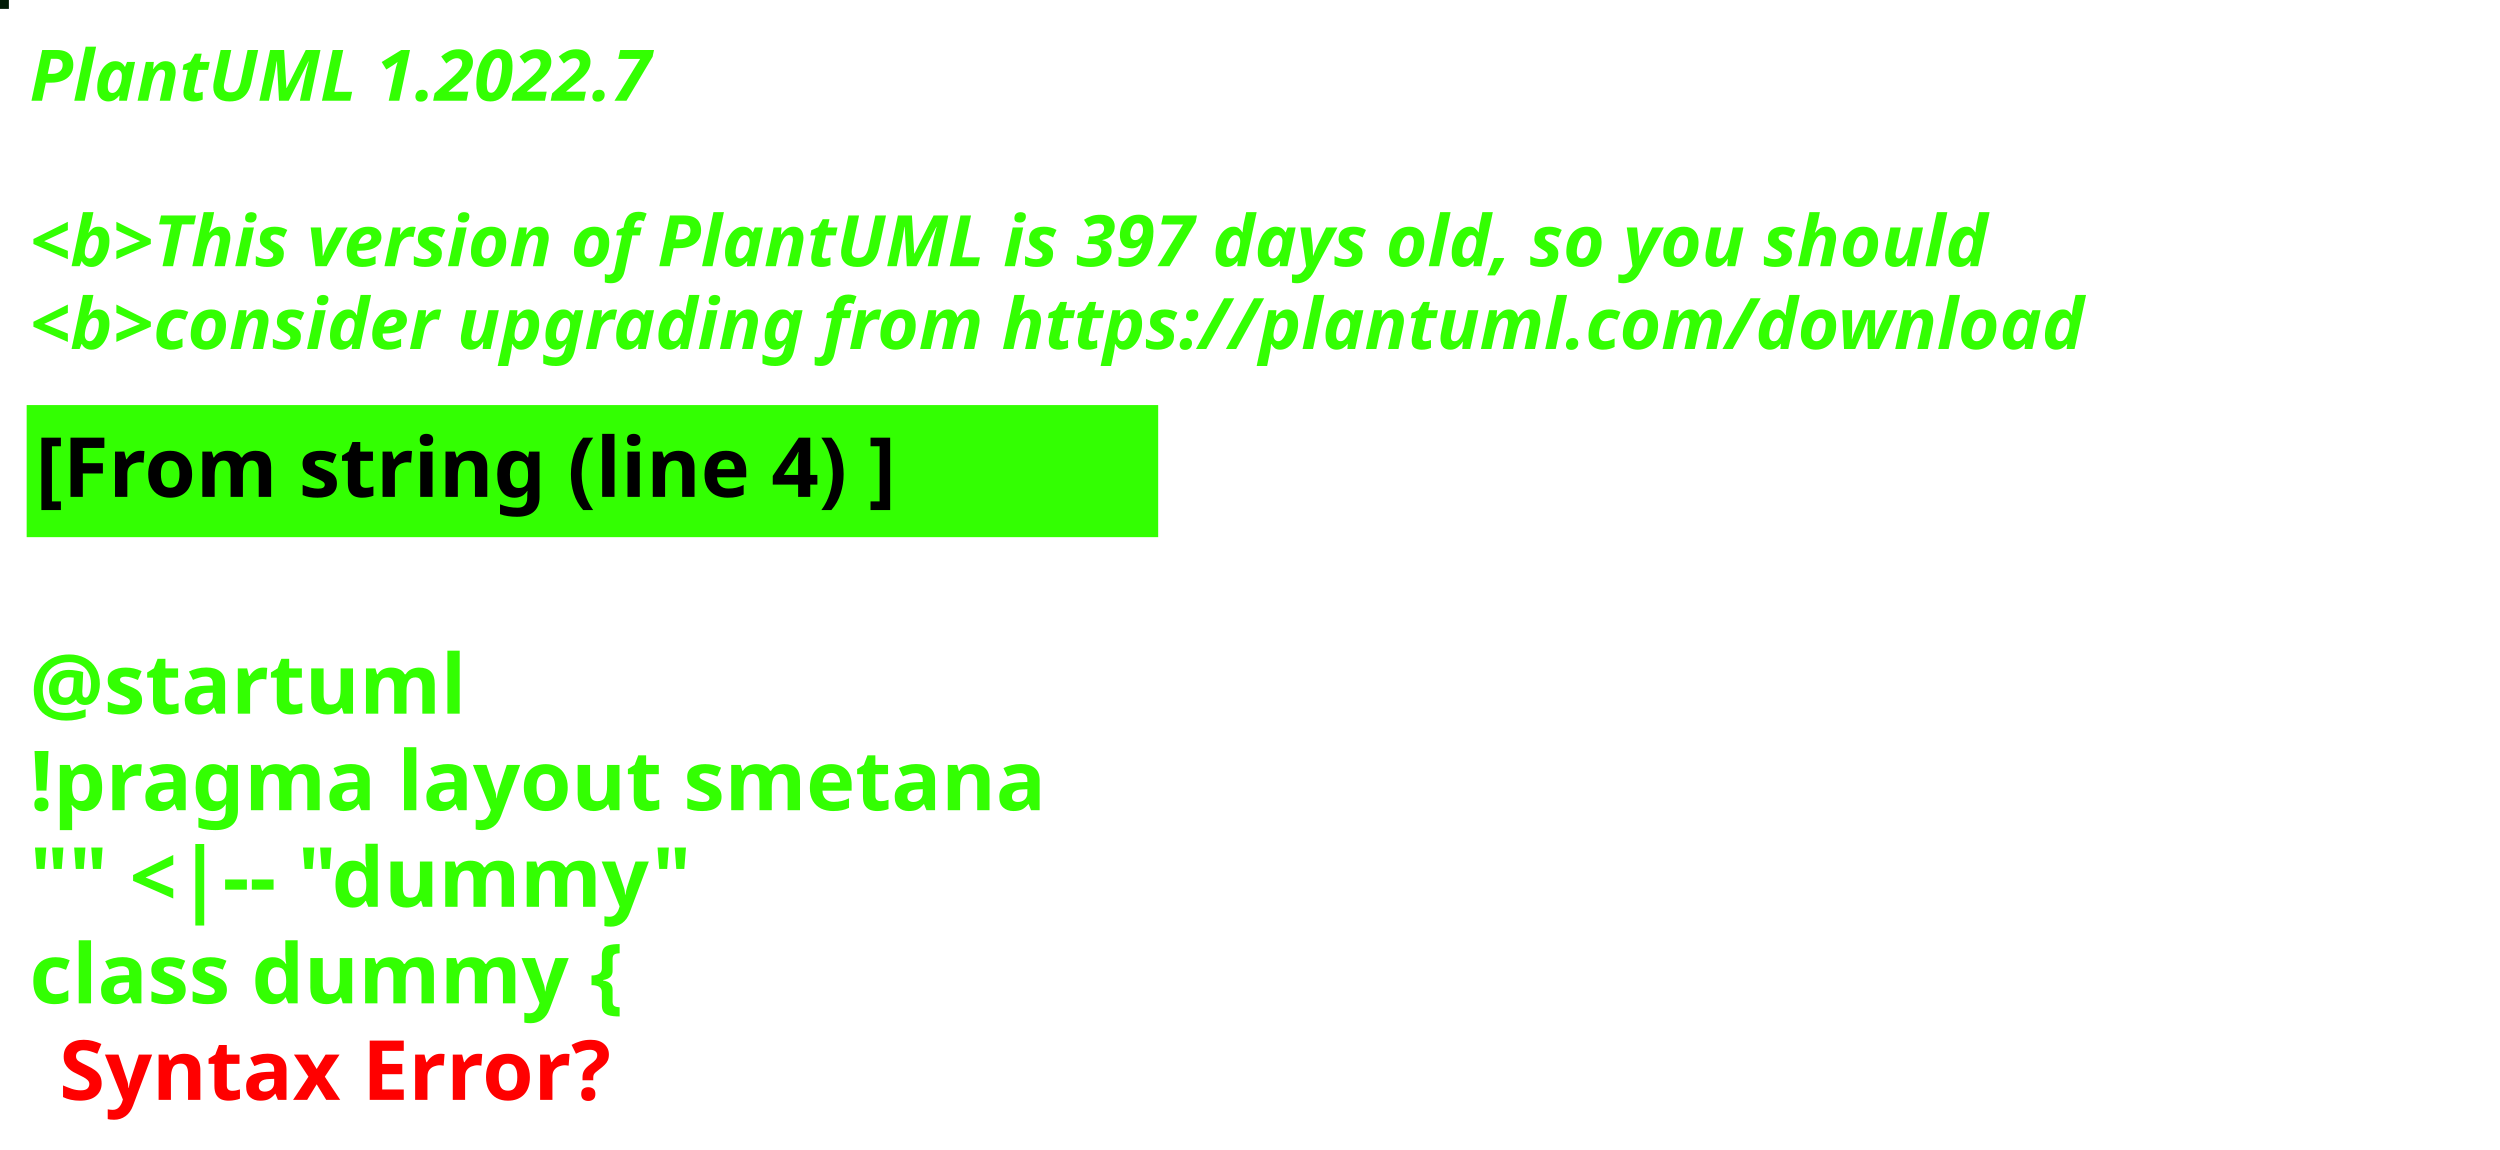
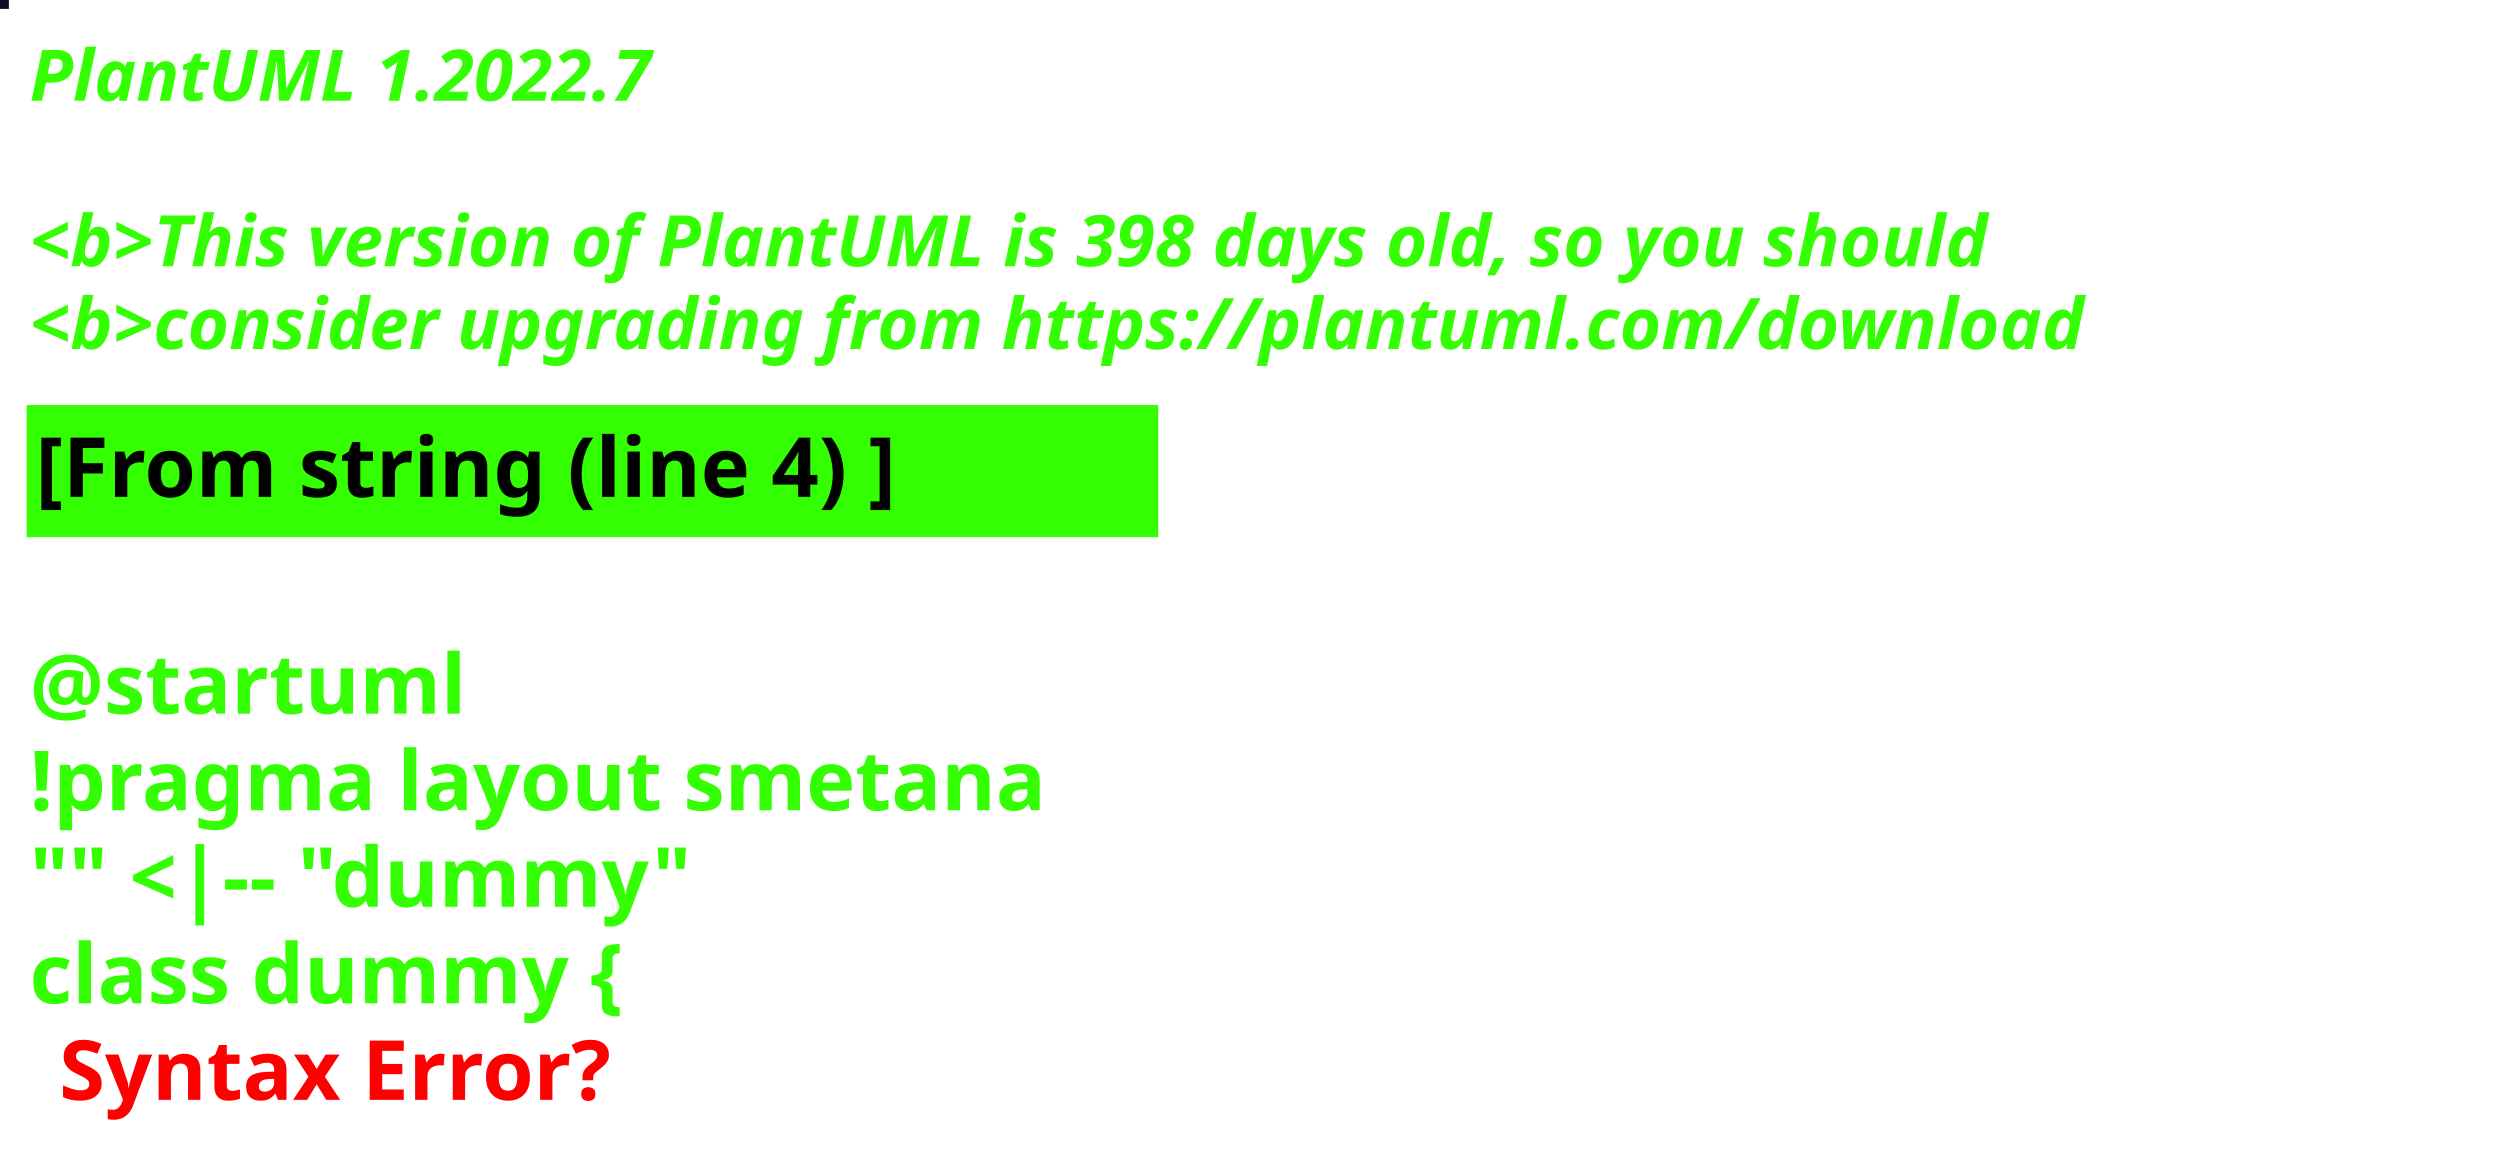
<svg xmlns="http://www.w3.org/2000/svg" contentStyleType="text/css" height="194px" preserveAspectRatio="none" style="width:422px;height:194px;background:#000000;" version="1.1" viewBox="0 0 422 194" width="422px" zoomAndPan="magnify">
  <defs />
  <g>
-     <rect fill="#011C06" height="1" style="stroke:#011C06;stroke-width:1.0;" width="1" x="0" y="0" />
+     <rect fill="#0F0D21" height="1" style="stroke:#0F0D21;stroke-width:1.0;" width="1" x="0" y="0" />
    <text fill="#33FF02" font-family="sans-serif" font-size="12" font-style="italic" font-weight="bold" lengthAdjust="spacing" textLength="127" x="5" y="17">PlantUML 1.2022.7</text>
    <text fill="#33FF02" font-family="sans-serif" font-size="12" font-style="italic" font-weight="bold" lengthAdjust="spacing" textLength="4" x="5" y="30.969"> </text>
-     <text fill="#33FF02" font-family="sans-serif" font-size="12" font-style="italic" font-weight="bold" lengthAdjust="spacing" textLength="399" x="5" y="44.938">&lt;b&gt;This version of PlantUML is 397 days old, so you should</text>
+     <text fill="#33FF02" font-family="sans-serif" font-size="12" font-style="italic" font-weight="bold" lengthAdjust="spacing" textLength="399" x="5" y="44.938">&lt;b&gt;This version of PlantUML is 398 days old, so you should</text>
    <text fill="#33FF02" font-family="sans-serif" font-size="12" font-style="italic" font-weight="bold" lengthAdjust="spacing" textLength="408" x="5" y="58.906">&lt;b&gt;consider upgrading from https://plantuml.com/download</text>
    <rect fill="#33FF02" height="21.297" style="stroke:#33FF02;stroke-width:1.0;" width="190" x="5" y="68.875" />
    <text fill="#000000" font-family="sans-serif" font-size="14" font-weight="bold" lengthAdjust="spacing" textLength="168" x="6" y="83.875">[From string (line 4) ]</text>
    <text fill="#33FF02" font-family="sans-serif" font-size="14" font-weight="bold" lengthAdjust="spacing" textLength="5" x="5" y="104.172"> </text>
    <text fill="#33FF02" font-family="sans-serif" font-size="14" font-weight="bold" lengthAdjust="spacing" textLength="79" x="5" y="120.469">@startuml</text>
    <text fill="#33FF02" font-family="sans-serif" font-size="14" font-weight="bold" lengthAdjust="spacing" textLength="190" x="5" y="136.766">!pragma layout smetana</text>
    <text fill="#33FF02" font-family="sans-serif" font-size="14" font-weight="bold" lengthAdjust="spacing" textLength="124" x="5" y="153.062">"" &lt;|-- "dummy"</text>
    <text fill="#33FF02" font-family="sans-serif" font-size="14" font-weight="bold" lengthAdjust="spacing" text-decoration="wavy underline" textLength="117" x="5" y="169.359">class dummy {</text>
    <text fill="#FF0000" font-family="sans-serif" font-size="14" font-weight="bold" lengthAdjust="spacing" textLength="106" x="10" y="185.656">Syntax Error?</text>
  </g>
</svg>
